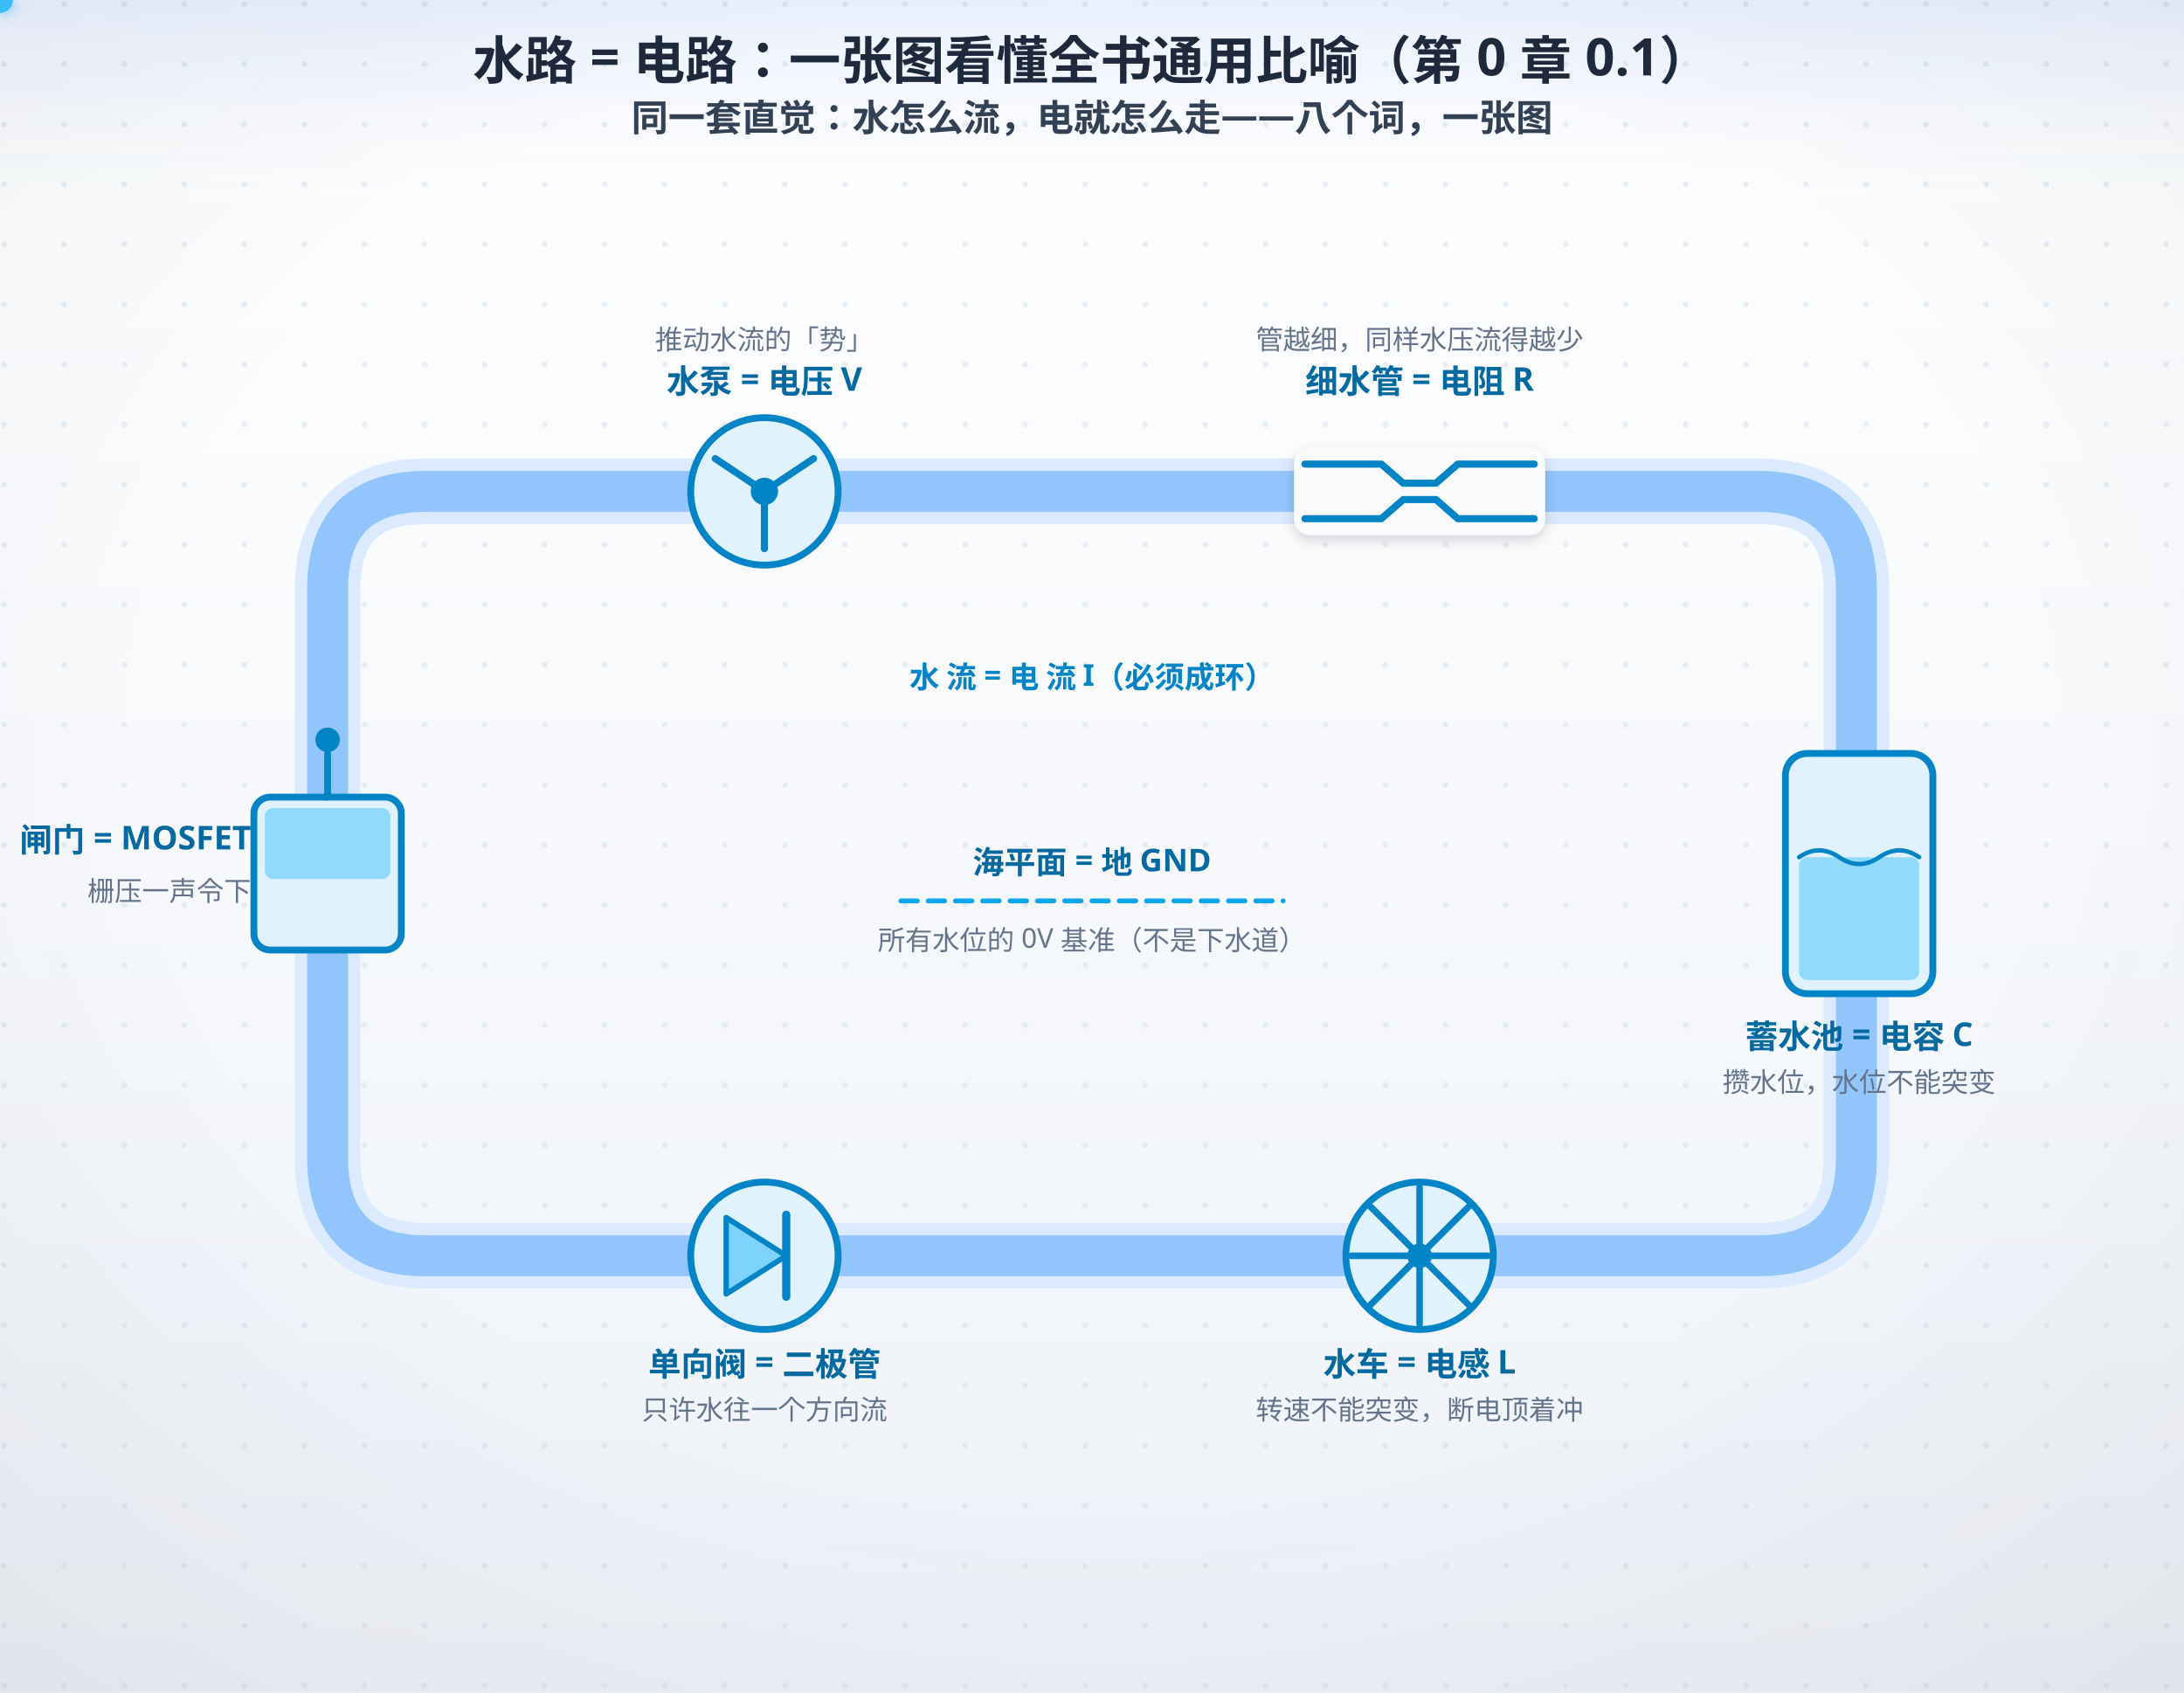
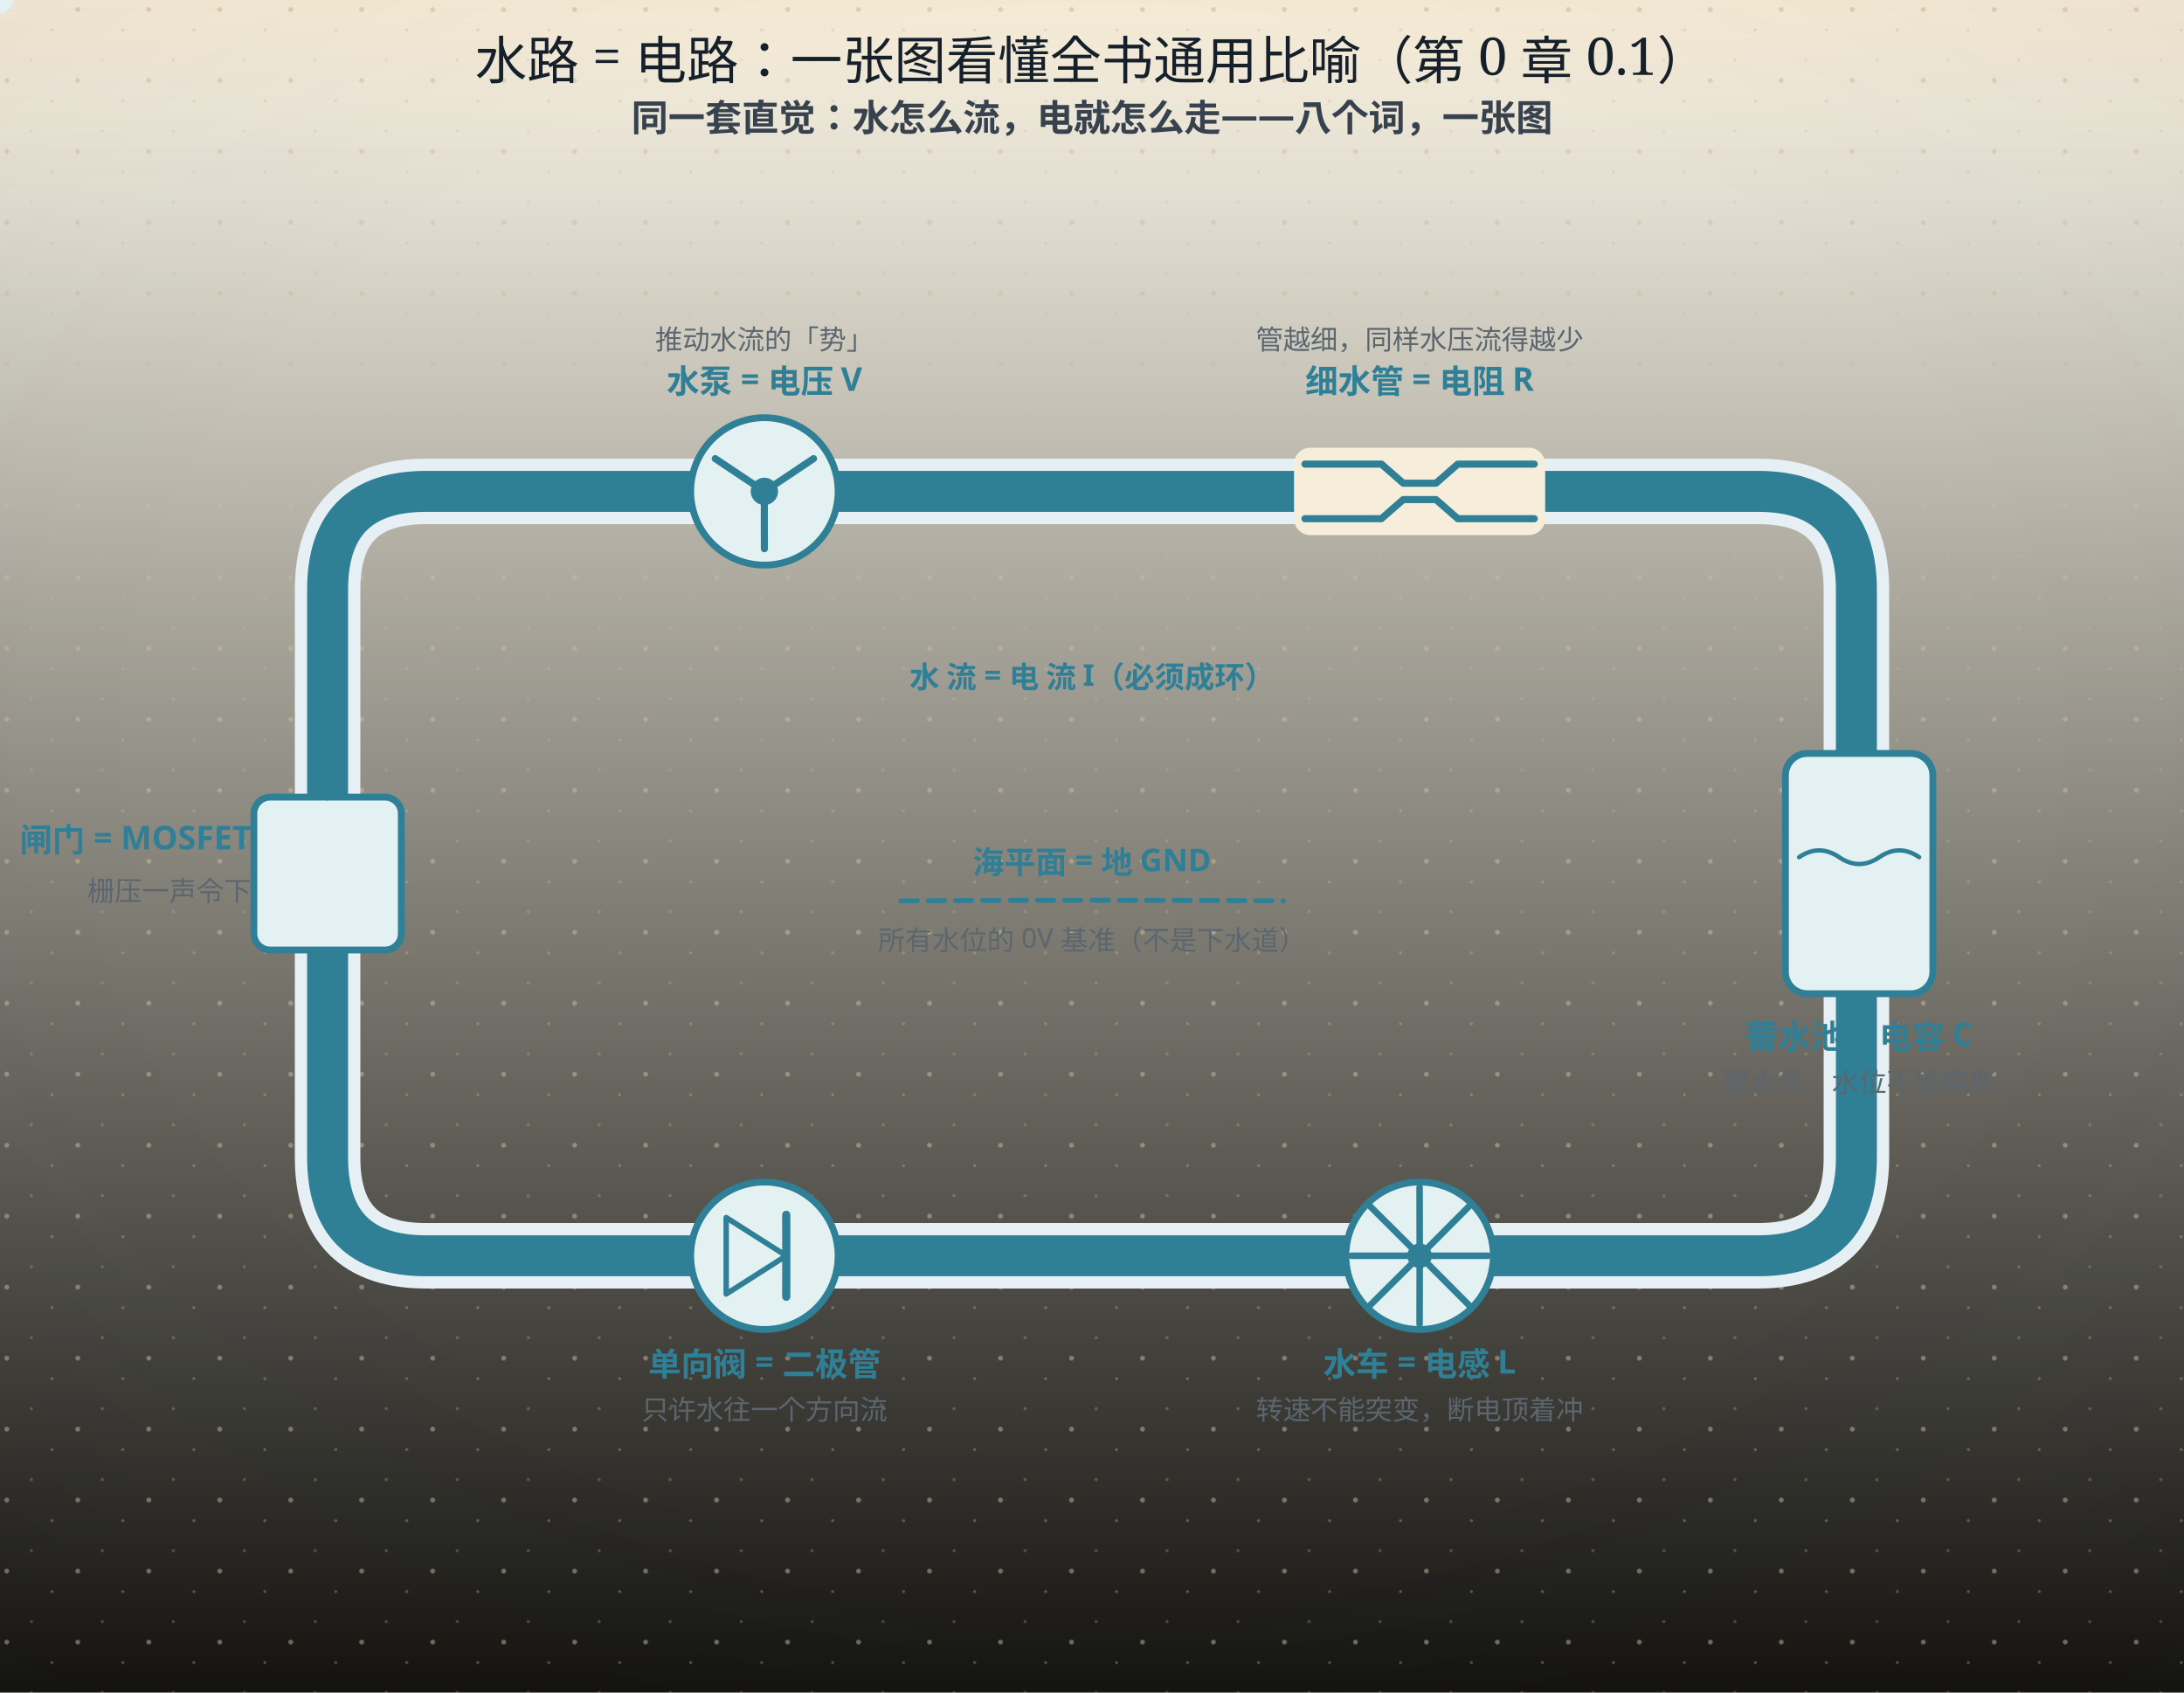
<svg xmlns="http://www.w3.org/2000/svg" width="800" height="620" viewBox="0 0 800 620" role="img" aria-labelledby="ttl">
  <defs>
    <linearGradient id="bgL" x1="0" y1="0" x2="0" y2="1">
-       <stop offset="0" stop-color="#ffffff" />
-       <stop offset="1" stop-color="#eef2f8" />
+       <stop offset="0" stop-color="#fdf8ea" />
+       <stop offset="1" stop-color="#141310" />
    </linearGradient>
    <linearGradient id="bgD" x1="0" y1="0" x2="0" y2="1">
-       <stop offset="0" stop-color="#0a1020" />
-       <stop offset="1" stop-color="#141d30" />
+       <stop offset="0" stop-color="#141310" />
+       <stop offset="1" stop-color="#1d1a14" />
    </linearGradient>
    <radialGradient id="vig" cx="0.5" cy="0.44" r="0.78">
-       <stop offset="0.55" stop-color="#0f172a" stop-opacity="0" />
-       <stop offset="1" stop-color="#0f172a" stop-opacity="0.065" />
+       <stop offset="0.55" stop-color="#16202b" stop-opacity="0" />
+       <stop offset="1" stop-color="#16202b" stop-opacity="0.055" />
    </radialGradient>
    <linearGradient id="hdr" x1="0" y1="0" x2="0" y2="1">
-       <stop offset="0" stop-color="#2563eb" stop-opacity="0.10" />
-       <stop offset="0.55" stop-color="#2563eb" stop-opacity="0.030" />
-       <stop offset="1" stop-color="#2563eb" stop-opacity="0" />
+       <stop offset="0" stop-color="#a4630f" stop-opacity="0.10" />
+       <stop offset="0.55" stop-color="#a4630f" stop-opacity="0.028" />
+       <stop offset="1" stop-color="#a4630f" stop-opacity="0" />
    </linearGradient>
    <linearGradient id="hdrD" x1="0" y1="0" x2="0" y2="1">
-       <stop offset="0" stop-color="#60a5fa" stop-opacity="0.13" />
-       <stop offset="0.55" stop-color="#60a5fa" stop-opacity="0.040" />
-       <stop offset="1" stop-color="#60a5fa" stop-opacity="0" />
+       <stop offset="0" stop-color="#dcab63" stop-opacity="0.13" />
+       <stop offset="0.55" stop-color="#dcab63" stop-opacity="0.04" />
+       <stop offset="1" stop-color="#dcab63" stop-opacity="0" />
    </linearGradient>
-     <pattern id="dots" width="22" height="22" patternUnits="userSpaceOnUse">
-       <circle cx="1.5" cy="1.5" r="1.05" fill="#cbd5e1" />
+     <pattern id="dots" width="26" height="26" patternUnits="userSpaceOnUse">
+       <circle cx="2.5" cy="3.5" r="0.9" fill="#c9bb9d" />
+       <circle cx="19" cy="11" r="0.55" fill="#c9bb9d" opacity="0.7" />
+       <circle cx="11.5" cy="22" r="0.6" fill="#c9bb9d" opacity="0.55" />
    </pattern>
    <filter id="soft" x="-40%" y="-40%" width="180%" height="180%">
-       <feDropShadow dx="0" dy="1.6" stdDeviation="2.4" flood-color="#0f172a" flood-opacity="0.17" />
+       <feDropShadow dx="0" dy="1.4" stdDeviation="2" flood-color="#16202b" flood-opacity="0.13" />
    </filter>
    <filter id="pglow" x="-70%" y="-70%" width="240%" height="240%">
-       <feGaussianBlur stdDeviation="2.1" result="b" />
+       <feGaussianBlur stdDeviation="1.7" result="b" />
      <feMerge>
        <feMergeNode in="b" />
        <feMergeNode in="SourceGraphic" />
      </feMerge>
    </filter>
  </defs>
  <rect class="page-bg" width="800" height="620" fill="url(#bgL)" />
-   <rect width="800" height="620" fill="url(#dots)" opacity="0.40" />
+   <rect class="page-grain" width="800" height="620" fill="url(#dots)" />
  <rect class="page-vig" width="800" height="620" fill="url(#vig)" />
  <rect class="page-hdr" width="800" height="72" fill="url(#hdr)" />
  <style>
- text{font-family:"Segoe UI","Microsoft YaHei",sans-serif;}
+ text{font-family:"Segoe UI","Microsoft YaHei","PingFang SC","Hiragino Sans GB",sans-serif;}
+ line,path,polyline,polygon{stroke-linecap:round;stroke-linejoin:round}
.page-bg{fill:url(#bgL)}
+ .page-grain{opacity:.5}
.page-vig{opacity:1}
.page-hdr{fill:url(#hdr)}
- line,path,polyline,polygon{stroke-linecap:round;stroke-linejoin:round}
- rect[fill="#f8fafc"],rect[fill="#eff6ff"],rect[fill="#ecfdf5"],rect[fill="#fffbeb"],rect[fill="#fef2f2"],rect[fill="#dbeafe"]{filter:url(#soft)}
- /* 浅色下的「弱化色」文字偏淡（#94a3b8 在白底只有 2.6:1）→ 只压暗文字，不动同色的线/粒子 */
- @media (prefers-color-scheme: light){
- text[fill="#94a3b8"],tspan[fill="#94a3b8"]{fill:#64748b}
- text[fill="#0ea5e9"],tspan[fill="#0ea5e9"]{fill:#0284c7}
- text[fill="#f59e0b"],tspan[fill="#f59e0b"]{fill:#b45309}
- }
@media (prefers-color-scheme: dark){
.page-bg{fill:url(#bgD)}
- .page-vig{opacity:0.45}
+ .page-grain{opacity:.34}
+ .page-vig{opacity:.5}
.page-hdr{fill:url(#hdrD)}
- [fill="#f8fafc"]{fill:#0f172a}
- [fill="#f1f5f9"]{fill:#1e293b}[fill="#e0f2fe"]{fill:#082f49}[fill="#fff7ed"]{fill:#431407}
- [fill="#d1fae5"]{fill:#022c22}[fill="#fee2e2"]{fill:#450a0a}
- [fill="#1e293b"]{fill:#f1f5f9}[stroke="#1e293b"]{stroke:#f1f5f9}
- [fill="#334155"]{fill:#e2e8f0}[stroke="#334155"]{stroke:#e2e8f0}
- [fill="#475569"]{fill:#cbd5e1}[stroke="#475569"]{stroke:#cbd5e1}
- [fill="#64748b"]{fill:#94a3b8}[stroke="#64748b"]{stroke:#94a3b8}
- [fill="#dbeafe"]{fill:#1e3a8a}[fill="#eff6ff"]{fill:#172554}
- [fill="#1d4ed8"]{fill:#60a5fa}[fill="#2563eb"]{fill:#60a5fa}[fill="#3b82f6"]{fill:#60a5fa}
- [fill="#ecfdf5"]{fill:#022c22}[fill="#059669"]{fill:#34d399}[fill="#065f46"]{fill:#6ee7b7}[fill="#10b981"]{fill:#34d399}
- [fill="#34d399"]{fill:#065f46}
- [fill="#fffbeb"]{fill:#451a03}[fill="#b45309"]{fill:#fcd34d}[fill="#92400e"]{fill:#fcd34d}[fill="#f59e0b"]{fill:#fbbf24}
- [fill="#fef2f2"]{fill:#450a0a}[fill="#dc2626"]{fill:#f87171}[fill="#991b1b"]{fill:#fca5a5}
- [fill="#cbd5e1"]{fill:#334155}[stroke="#cbd5e1"]{stroke:#475569}
- [fill="#ffffff"]{fill:#0f172a}[fill="#94a3b8"]{fill:#8497ad}[stroke="#94a3b8"]{stroke:#64748b}
- [fill="#7c3aed"]{fill:#a78bfa}[stroke="#7c3aed"]{stroke:#a78bfa}
- [fill="#b91c1c"]{fill:#f87171}[stroke="#b91c1c"]{stroke:#f87171}
- [fill="#0369a1"]{fill:#7dd3fc}[stroke="#0369a1"]{stroke:#7dd3fc}
- [fill="#0284c7"]{fill:#7dd3fc}[stroke="#0284c7"]{stroke:#7dd3fc}
- text[fill="#fff"]{fill:#0f172a}
+ [fill="#fdf8ea"]{fill:#141310}
+ [stroke="#fdf8ea"]{stroke:#141310}
+ [fill="#f6eedb"]{fill:#1d1a14}
+ [stroke="#f6eedb"]{stroke:#1d1a14}
+ [fill="#e0d3b8"]{fill:#3b3529}
+ [stroke="#e0d3b8"]{stroke:#3b3529}
+ [fill="#c9bb9d"]{fill:#4a4436}
+ [stroke="#c9bb9d"]{stroke:#4a4436}
+ [fill="#16202b"]{fill:#ece4d3}
+ [stroke="#16202b"]{stroke:#ece4d3}
+ [fill="#37424e"]{fill:#cfc6b4}
+ [stroke="#37424e"]{stroke:#cfc6b4}
+ [fill="#5b666f"]{fill:#a79e8b}
+ [stroke="#5b666f"]{stroke:#a79e8b}
+ [fill="#8b8272"]{fill:#857c6c}
+ [stroke="#8b8272"]{stroke:#857c6c}
+ text[fill="#fdf8ea"]{fill:#f9f3e3}
+ [fill="#e6eff3"]{fill:#17262e}
+ [fill="#e4f1f3"]{fill:#15262a}
+ [fill="#e8efe6"]{fill:#182418}
+ [fill="#f6e7e1"]{fill:#281a16}
+ [fill="#f7eedb"]{fill:#292114}
+ [fill="#efe8ee"]{fill:#241c22}
+ text[fill="#1f5d7a"]{fill:#7fb7cf}
+ :is(rect,circle,path,line,polygon,polyline,ellipse,g)[fill="#1f5d7a"]{fill:#2b4d5f}
+ [stroke="#1f5d7a"]{stroke:#6fa3b9}
+ text[fill="#2f7f96"]{fill:#8ac9d8}
+ :is(rect,circle,path,line,polygon,polyline,ellipse,g)[fill="#2f7f96"]{fill:#2b5660}
+ [stroke="#2f7f96"]{stroke:#77b2c1}
+ text[fill="#3d6b4a"]{fill:#98c096}
+ :is(rect,circle,path,line,polygon,polyline,ellipse,g)[fill="#3d6b4a"]{fill:#2f4a33}
+ [stroke="#3d6b4a"]{stroke:#7aa87c}
+ text[fill="#a8321f"]{fill:#e0907a}
+ :is(rect,circle,path,line,polygon,polyline,ellipse,g)[fill="#a8321f"]{fill:#55231b}
+ [stroke="#a8321f"]{stroke:#c07a63}
+ text[fill="#a4630f"]{fill:#dcab63}
+ :is(rect,circle,path,line,polygon,polyline,ellipse,g)[fill="#a4630f"]{fill:#553a17}
+ [stroke="#a4630f"]{stroke:#c08a45}
+ text[fill="#6b3f63"]{fill:#c4a2bf}
+ :is(rect,circle,path,line,polygon,polyline,ellipse,g)[fill="#6b3f63"]{fill:#452c40}
+ [stroke="#6b3f63"]{stroke:#a17c9b}
}
</style>
-   <text x="400" y="29" text-anchor="middle" font-size="19" font-weight="bold" fill="#1e293b">水路 = 电路：一张图看懂全书通用比喻（第 0 章 0.1）</text>
-   <text x="400" y="48" text-anchor="middle" font-size="13.5" font-weight="bold" fill="#334155">同一套直觉：水怎么流，电就怎么走——八个词，一张图</text>
-   <path d="M156,180 H644 Q680,180 680,216 V424 Q680,460 644,460 H156 Q120,460 120,424 V216 Q120,180 156,180 Z" fill="none" stroke="#dbeafe" stroke-width="24" stroke-linejoin="round" />
-   <path d="M156,180 H644 Q680,180 680,216 V424 Q680,460 644,460 H156 Q120,460 120,424 V216 Q120,180 156,180 Z" fill="none" stroke="#93c5fd" stroke-width="15" stroke-linejoin="round" />
+   <text x="400" y="29" text-anchor="middle" font-size="19" font-weight="bold" fill="#16202b" style="font-family:'KaiTi','STKaiti','Kaiti SC','LXGW WenKai','Noto Serif SC',serif;font-weight:400">水路 = 电路：一张图看懂全书通用比喻（第 0 章 0.1）</text>
+   <text x="400" y="48" text-anchor="middle" font-size="13.5" font-weight="bold" fill="#37424e">同一套直觉：水怎么流，电就怎么走——八个词，一张图</text>
+   <path d="M156,180 H644 Q680,180 680,216 V424 Q680,460 644,460 H156 Q120,460 120,424 V216 Q120,180 156,180 Z" fill="none" stroke="#e6eff3" stroke-width="24" stroke-linejoin="round" />
+   <path d="M156,180 H644 Q680,180 680,216 V424 Q680,460 644,460 H156 Q120,460 120,424 V216 Q120,180 156,180 Z" fill="none" stroke="#2f7f96" stroke-width="15" stroke-linejoin="round" />
  <g filter="url(#pglow)">
-     <circle r="4.6" fill="#38bdf8">
+     <circle r="4.6" fill="#e4f1f3">
      <animateMotion dur="12s" begin="-0.50s" repeatCount="indefinite" path="M156,180 H644 Q680,180 680,216 V424 Q680,460 644,460 H156 Q120,460 120,424 V216 Q120,180 156,180 Z" />
    </circle>
-     <circle r="4.6" fill="#38bdf8">
+     <circle r="4.6" fill="#e4f1f3">
      <animateMotion dur="12s" begin="0.83s" repeatCount="indefinite" path="M156,180 H644 Q680,180 680,216 V424 Q680,460 644,460 H156 Q120,460 120,424 V216 Q120,180 156,180 Z" />
    </circle>
-     <circle r="4.6" fill="#38bdf8">
+     <circle r="4.6" fill="#e4f1f3">
      <animateMotion dur="12s" begin="2.17s" repeatCount="indefinite" path="M156,180 H644 Q680,180 680,216 V424 Q680,460 644,460 H156 Q120,460 120,424 V216 Q120,180 156,180 Z" />
    </circle>
-     <circle r="4.6" fill="#38bdf8">
+     <circle r="4.6" fill="#e4f1f3">
      <animateMotion dur="12s" begin="3.50s" repeatCount="indefinite" path="M156,180 H644 Q680,180 680,216 V424 Q680,460 644,460 H156 Q120,460 120,424 V216 Q120,180 156,180 Z" />
    </circle>
-     <circle r="4.6" fill="#38bdf8">
+     <circle r="4.6" fill="#e4f1f3">
      <animateMotion dur="12s" begin="4.83s" repeatCount="indefinite" path="M156,180 H644 Q680,180 680,216 V424 Q680,460 644,460 H156 Q120,460 120,424 V216 Q120,180 156,180 Z" />
    </circle>
-     <circle r="4.6" fill="#38bdf8">
+     <circle r="4.6" fill="#e4f1f3">
      <animateMotion dur="12s" begin="6.17s" repeatCount="indefinite" path="M156,180 H644 Q680,180 680,216 V424 Q680,460 644,460 H156 Q120,460 120,424 V216 Q120,180 156,180 Z" />
    </circle>
-     <circle r="4.6" fill="#38bdf8">
+     <circle r="4.6" fill="#e4f1f3">
      <animateMotion dur="12s" begin="7.50s" repeatCount="indefinite" path="M156,180 H644 Q680,180 680,216 V424 Q680,460 644,460 H156 Q120,460 120,424 V216 Q120,180 156,180 Z" />
    </circle>
-     <circle r="4.6" fill="#38bdf8">
+     <circle r="4.6" fill="#e4f1f3">
      <animateMotion dur="12s" begin="8.83s" repeatCount="indefinite" path="M156,180 H644 Q680,180 680,216 V424 Q680,460 644,460 H156 Q120,460 120,424 V216 Q120,180 156,180 Z" />
    </circle>
-     <circle r="4.6" fill="#38bdf8">
+     <circle r="4.6" fill="#e4f1f3">
      <animateMotion dur="12s" begin="10.17s" repeatCount="indefinite" path="M156,180 H644 Q680,180 680,216 V424 Q680,460 644,460 H156 Q120,460 120,424 V216 Q120,180 156,180 Z" />
    </circle>
  </g>
-   <circle cx="280" cy="180" r="27" fill="#e0f2fe" stroke="#0284c7" stroke-width="2.5" />
+   <circle cx="280" cy="180" r="27" fill="#e4f1f3" stroke="#2f7f96" stroke-width="2.5" />
  <g>
    <animateTransform attributeName="transform" type="rotate" from="0 280 180" to="360 280 180" dur="4s" repeatCount="indefinite" />
-     <line x1="280" y1="180" x2="298" y2="168" stroke="#0284c7" stroke-width="2.6" />
-     <line x1="280" y1="180" x2="262" y2="168" stroke="#0284c7" stroke-width="2.6" />
-     <line x1="280" y1="180" x2="280" y2="201" stroke="#0284c7" stroke-width="2.6" />
+     <path d="M280 180 Q289.03 174.05 298 168" fill="none" stroke="#2f7f96" stroke-width="2.6" />
+     <path d="M280 180 Q270.96 174.05 262 168" fill="none" stroke="#2f7f96" stroke-width="2.6" />
+     <path d="M280 180 Q279.94 190.50 280 201" fill="none" stroke="#2f7f96" stroke-width="2.6" />
  </g>
-   <circle cx="280" cy="180" r="5" fill="#0284c7" />
-   <text x="280" y="144" text-anchor="middle" font-size="12" font-weight="bold" fill="#0369a1">水泵 = 电压 V</text>
-   <text x="280" y="128" text-anchor="middle" font-size="10" fill="#64748b">推动水流的「势」</text>
-   <rect x="474" y="164" width="92" height="32" rx="6" fill="#f8fafc" />
-   <path d="M478,170 H506 L514,177 H526 L534,170 H562" fill="none" stroke="#0284c7" stroke-width="2.6" />
-   <path d="M478,190 H506 L514,183 H526 L534,190 H562" fill="none" stroke="#0284c7" stroke-width="2.6" />
-   <text x="520" y="144" text-anchor="middle" font-size="12" font-weight="bold" fill="#0369a1">细水管 = 电阻 R</text>
-   <text x="520" y="128" text-anchor="middle" font-size="10" fill="#64748b">管越细，同样水压流得越少</text>
-   <rect x="654" y="276" width="54" height="88" rx="8" fill="#e0f2fe" stroke="#0284c7" stroke-width="2.5" />
-   <rect x="659" y="314" width="44" height="45" rx="3" fill="#7dd3fc" opacity="0.8" />
-   <path d="M659,314 q7.3,-5 14.7,0 q7.3,5 14.7,0 q7.3,-5 14.6,0" fill="none" stroke="#0284c7" stroke-width="1.6" />
-   <text x="681" y="384" text-anchor="middle" font-size="12" font-weight="bold" fill="#0369a1">蓄水池 = 电容 C</text>
-   <text x="681" y="400" text-anchor="middle" font-size="10" fill="#64748b">攒水位，水位不能突变</text>
-   <circle cx="520" cy="460" r="27" fill="#e0f2fe" stroke="#0284c7" stroke-width="2.5" />
+   <circle cx="280" cy="180" r="5" fill="#2f7f96" />
+   <text x="280" y="144" text-anchor="middle" font-size="12" font-weight="bold" fill="#2f7f96">水泵 = 电压 V</text>
+   <text x="280" y="128" text-anchor="middle" font-size="10" fill="#5b666f">推动水流的「势」</text>
+   <rect x="474" y="164" width="92" height="32" rx="6" fill="#f6eedb" />
+   <path d="M478,170 H506 L514,177 H526 L534,170 H562" fill="none" stroke="#2f7f96" stroke-width="2.6" />
+   <path d="M478,190 H506 L514,183 H526 L534,190 H562" fill="none" stroke="#2f7f96" stroke-width="2.6" />
+   <text x="520" y="144" text-anchor="middle" font-size="12" font-weight="bold" fill="#2f7f96">细水管 = 电阻 R</text>
+   <text x="520" y="128" text-anchor="middle" font-size="10" fill="#5b666f">管越细，同样水压流得越少</text>
+   <rect x="654" y="276" width="54" height="88" rx="8" fill="#e4f1f3" stroke="#2f7f96" stroke-width="2.5" />
+   <rect x="659" y="314" width="44" height="45" rx="3" fill="#e4f1f3" opacity="0.8" />
+   <path d="M659,314 q7.3,-5 14.7,0 q7.3,5 14.7,0 q7.3,-5 14.6,0" fill="none" stroke="#2f7f96" stroke-width="1.6" />
+   <text x="681" y="384" text-anchor="middle" font-size="12" font-weight="bold" fill="#2f7f96">蓄水池 = 电容 C</text>
+   <text x="681" y="400" text-anchor="middle" font-size="10" fill="#5b666f">攒水位，水位不能突变</text>
+   <circle cx="520" cy="460" r="27" fill="#e4f1f3" stroke="#2f7f96" stroke-width="2.5" />
  <g>
    <animateTransform attributeName="transform" type="rotate" from="0 520 460" to="360 520 460" dur="5s" repeatCount="indefinite" />
-     <line x1="520" y1="435" x2="520" y2="485" stroke="#0284c7" stroke-width="2.4" />
-     <line x1="495" y1="460" x2="545" y2="460" stroke="#0284c7" stroke-width="2.4" />
-     <line x1="502" y1="442" x2="538" y2="478" stroke="#0284c7" stroke-width="2.4" />
-     <line x1="538" y1="442" x2="502" y2="478" stroke="#0284c7" stroke-width="2.4" />
+     <path d="M520 435 Q520.08 460.00 520 485" fill="none" stroke="#2f7f96" stroke-width="2.4" />
+     <path d="M495 460 Q520.00 459.96 545 460" fill="none" stroke="#2f7f96" stroke-width="2.4" />
+     <path d="M502 442 Q520.06 459.94 538 478" fill="none" stroke="#2f7f96" stroke-width="2.4" />
+     <path d="M538 442 Q520.09 460.09 502 478" fill="none" stroke="#2f7f96" stroke-width="2.4" />
  </g>
-   <circle cx="520" cy="460" r="4.5" fill="#0284c7" />
-   <text x="520" y="504" text-anchor="middle" font-size="12" font-weight="bold" fill="#0369a1">水车 = 电感 L</text>
-   <text x="520" y="520" text-anchor="middle" font-size="10" fill="#64748b">转速不能突变，断电顶着冲</text>
-   <circle cx="280" cy="460" r="27" fill="#e0f2fe" stroke="#0284c7" stroke-width="2.5" />
-   <polygon points="266,446 266,474 288,460" fill="#7dd3fc" stroke="#0284c7" stroke-width="2" />
-   <line x1="288" y1="445" x2="288" y2="475" stroke="#0284c7" stroke-width="3" />
-   <text x="280" y="504" text-anchor="middle" font-size="12" font-weight="bold" fill="#0369a1">单向阀 = 二极管</text>
-   <text x="280" y="520" text-anchor="middle" font-size="10" fill="#64748b">只许水往一个方向流</text>
-   <rect x="93" y="292" width="54" height="56" rx="6" fill="#e0f2fe" stroke="#0284c7" stroke-width="2.5" />
-   <rect x="97" y="296" width="46" height="26" rx="3" fill="#7dd3fc" opacity="0.8" />
-   <line x1="120" y1="292" x2="120" y2="276" stroke="#0284c7" stroke-width="2.5" />
-   <circle cx="120" cy="271" r="4.5" fill="#0284c7" />
-   <text x="92" y="312" text-anchor="end" font-size="12" font-weight="bold" fill="#0369a1">闸门 = MOSFET</text>
-   <text x="92" y="330" text-anchor="end" font-size="10" fill="#64748b">栅压一声令下</text>
-   <text x="400" y="252" text-anchor="middle" font-size="11" font-weight="bold" fill="#0284c7">水 流 = 电 流 I（必须成环）</text>
-   <line x1="330" y1="330" x2="470" y2="330" stroke="#0ea5e9" stroke-width="1.8" stroke-dasharray="6,4" />
-   <text x="400" y="320" text-anchor="middle" font-size="11.5" font-weight="bold" fill="#0369a1">海平面 = 地 GND</text>
-   <text x="400" y="348" text-anchor="middle" font-size="10" fill="#64748b">所有水位的 0V 基准（不是下水道）</text>
+   <circle cx="520" cy="460" r="4.5" fill="#2f7f96" />
+   <text x="520" y="504" text-anchor="middle" font-size="12" font-weight="bold" fill="#2f7f96">水车 = 电感 L</text>
+   <text x="520" y="520" text-anchor="middle" font-size="10" fill="#5b666f">转速不能突变，断电顶着冲</text>
+   <circle cx="280" cy="460" r="27" fill="#e4f1f3" stroke="#2f7f96" stroke-width="2.5" />
+   <polygon points="266,446 266,474 288,460" fill="#e4f1f3" stroke="#2f7f96" stroke-width="2" />
+   <path d="M288 445 Q288.05 460.00 288 475" fill="none" stroke="#2f7f96" stroke-width="3" />
+   <text x="280" y="504" text-anchor="middle" font-size="12" font-weight="bold" fill="#2f7f96">单向阀 = 二极管</text>
+   <text x="280" y="520" text-anchor="middle" font-size="10" fill="#5b666f">只许水往一个方向流</text>
+   <rect x="93" y="292" width="54" height="56" rx="6" fill="#e4f1f3" stroke="#2f7f96" stroke-width="2.5" />
+   <rect x="97" y="296" width="46" height="26" rx="3" fill="#e4f1f3" opacity="0.8" />
+   <path d="M120 292 Q120.07 284.00 120 276" fill="none" stroke="#2f7f96" stroke-width="2.5" />
+   <circle cx="120" cy="271" r="4.5" fill="#2f7f96" />
+   <text x="92" y="312" text-anchor="end" font-size="12" font-weight="bold" fill="#2f7f96">闸门 = MOSFET</text>
+   <text x="92" y="330" text-anchor="end" font-size="10" fill="#5b666f">栅压一声令下</text>
+   <text x="400" y="252" text-anchor="middle" font-size="11" font-weight="bold" fill="#2f7f96">水 流 = 电 流 I（必须成环）</text>
+   <path d="M330 330 Q400.00 329.56 470 330" fill="none" stroke="#2f7f96" stroke-width="1.8" stroke-dasharray="6,4" />
+   <text x="400" y="320" text-anchor="middle" font-size="11.5" font-weight="bold" fill="#2f7f96">海平面 = 地 GND</text>
+   <text x="400" y="348" text-anchor="middle" font-size="10" fill="#5b666f">所有水位的 0V 基准（不是下水道）</text>
  <g>
    <animateTransform attributeName="transform" type="translate" values="0 6.0;0 6.0;0 0.0;0 0.0" keyTimes="0;0.8;0.86;1" dur="12s" repeatCount="indefinite" />
-     <rect x="93.6" y="560.3" width="612.8" height="21.6" rx="10.8" fill="#0284c7" fill-opacity="0.09" stroke="#0284c7" stroke-opacity="0.38" stroke-width="1.3" filter="url(#soft)" opacity="0">
+     <rect x="93.6" y="560.3" width="612.8" height="21.6" rx="10.8" fill="#2f7f96" fill-opacity="0.09" stroke="#2f7f96" stroke-opacity="0.38" stroke-width="1.3" filter="url(#soft)" opacity="0">
      <animate attributeName="opacity" values="0;0;1;1" keyTimes="0;0.8;0.86;1" dur="12s" repeatCount="indefinite" />
    </rect>
-     <text x="400" y="572" text-anchor="middle" font-size="13" font-weight="bold" fill="#0284c7" opacity="0">同一套直觉：水泵推水位 · 细管卡流量 · 水池攒水位 · 水车扛惯性 · 单向阀防倒流 · 闸门听指挥<animate attributeName="opacity" values="0;0;1;1" keyTimes="0;0.8;0.86;1" dur="12s" repeatCount="indefinite" />
+     <text x="400" y="572" text-anchor="middle" font-size="13" font-weight="bold" fill="#2f7f96" opacity="0">同一套直觉：水泵推水位 · 细管卡流量 · 水池攒水位 · 水车扛惯性 · 单向阀防倒流 · 闸门听指挥<animate attributeName="opacity" values="0;0;1;1" keyTimes="0;0.8;0.86;1" dur="12s" repeatCount="indefinite" />
    </text>
  </g>
</svg>
